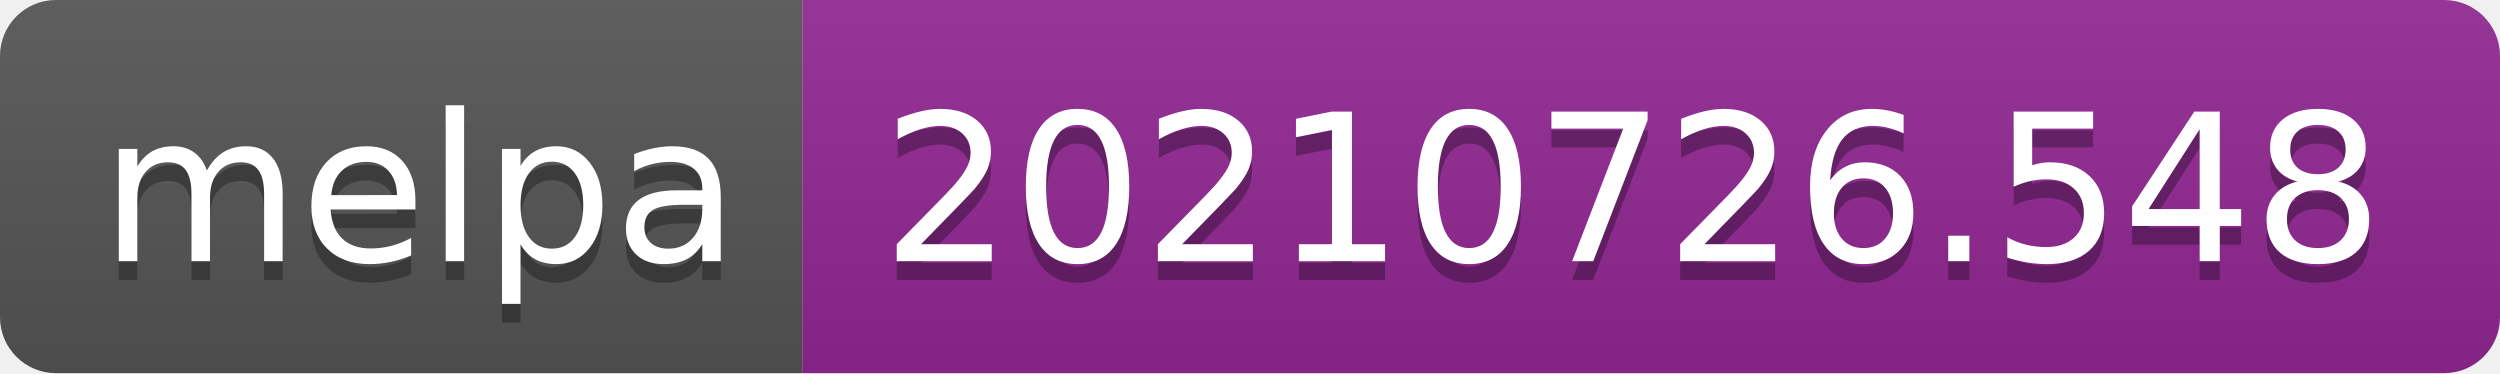
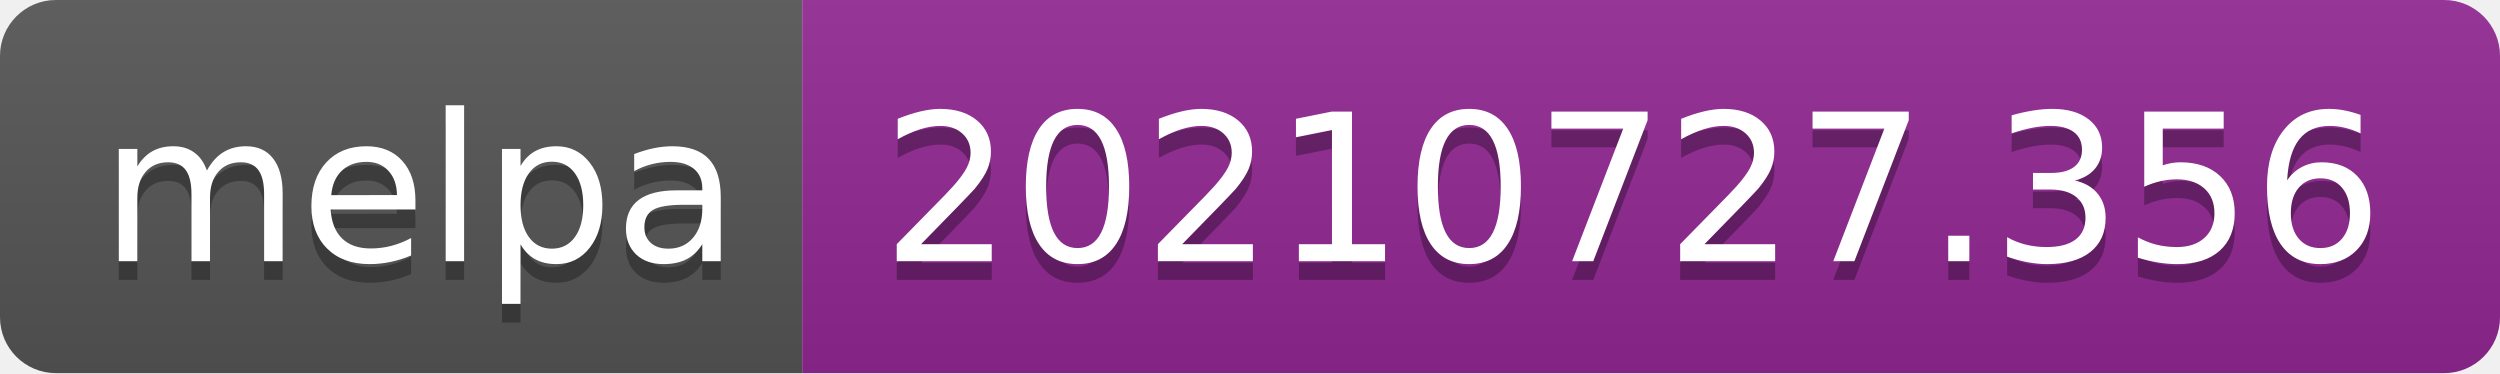
- <svg xmlns="http://www.w3.org/2000/svg" width="134" height="20" role="img" aria-label="melpa: 20210726.548">
+ <svg xmlns="http://www.w3.org/2000/svg" width="134" height="20" role="img" aria-label="melpa: 20210727.356">
  <linearGradient id="s" x2="0" y2="100%">
    <stop offset="0" stop-color="#bbb" stop-opacity=".1" />
    <stop offset="1" stop-opacity=".1" />
  </linearGradient>
  <clipPath id="r">
    <rect width="134" height="20" rx="3" fill="#fff" />
  </clipPath>
  <g clip-path="url(#r)">
    <rect width="43" height="20" fill="#555" />
    <rect x="43" width="91" height="20" fill="#922793" />
    <rect width="134" height="20" fill="url(#s)" />
  </g>
  <g fill="#fff" text-anchor="middle" font-family="Verdana,Geneva,DejaVu Sans,sans-serif" text-rendering="geometricPrecision" font-size="110">
    <text aria-hidden="true" x="225" y="150" fill="#010101" fill-opacity=".3" transform="scale(.1)" textLength="330">melpa</text>
    <text x="225" y="140" transform="scale(.1)" fill="#fff" textLength="330">melpa</text>
-     <text aria-hidden="true" x="875" y="150" fill="#010101" fill-opacity=".3" transform="scale(.1)" textLength="810">20210726.548</text>
-     <text x="875" y="140" transform="scale(.1)" fill="#fff" textLength="810">20210726.548</text>
+     <text aria-hidden="true" x="875" y="150" fill="#010101" fill-opacity=".3" transform="scale(.1)" textLength="810">20210727.356</text>
+     <text x="875" y="140" transform="scale(.1)" fill="#fff" textLength="810">20210727.356</text>
  </g>
</svg>
